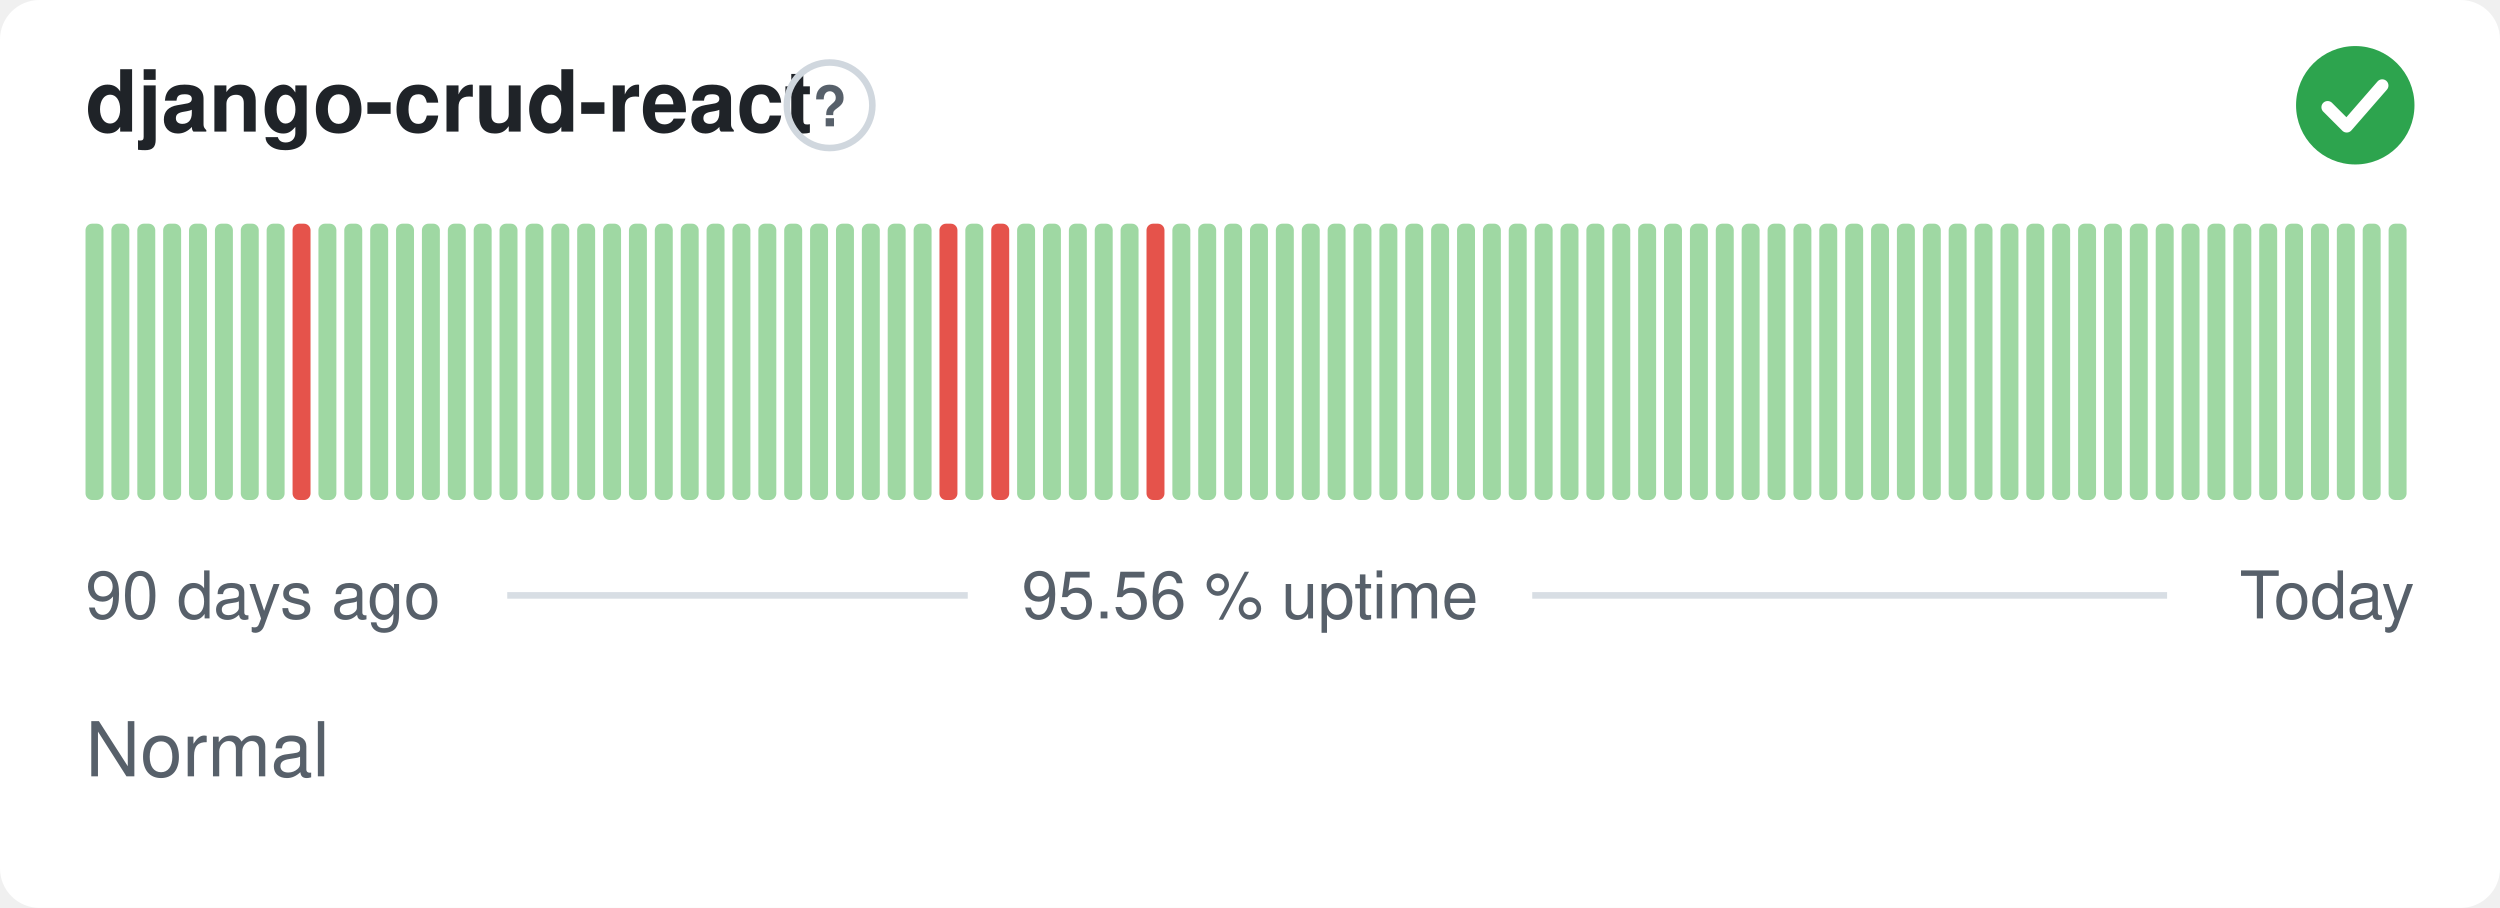
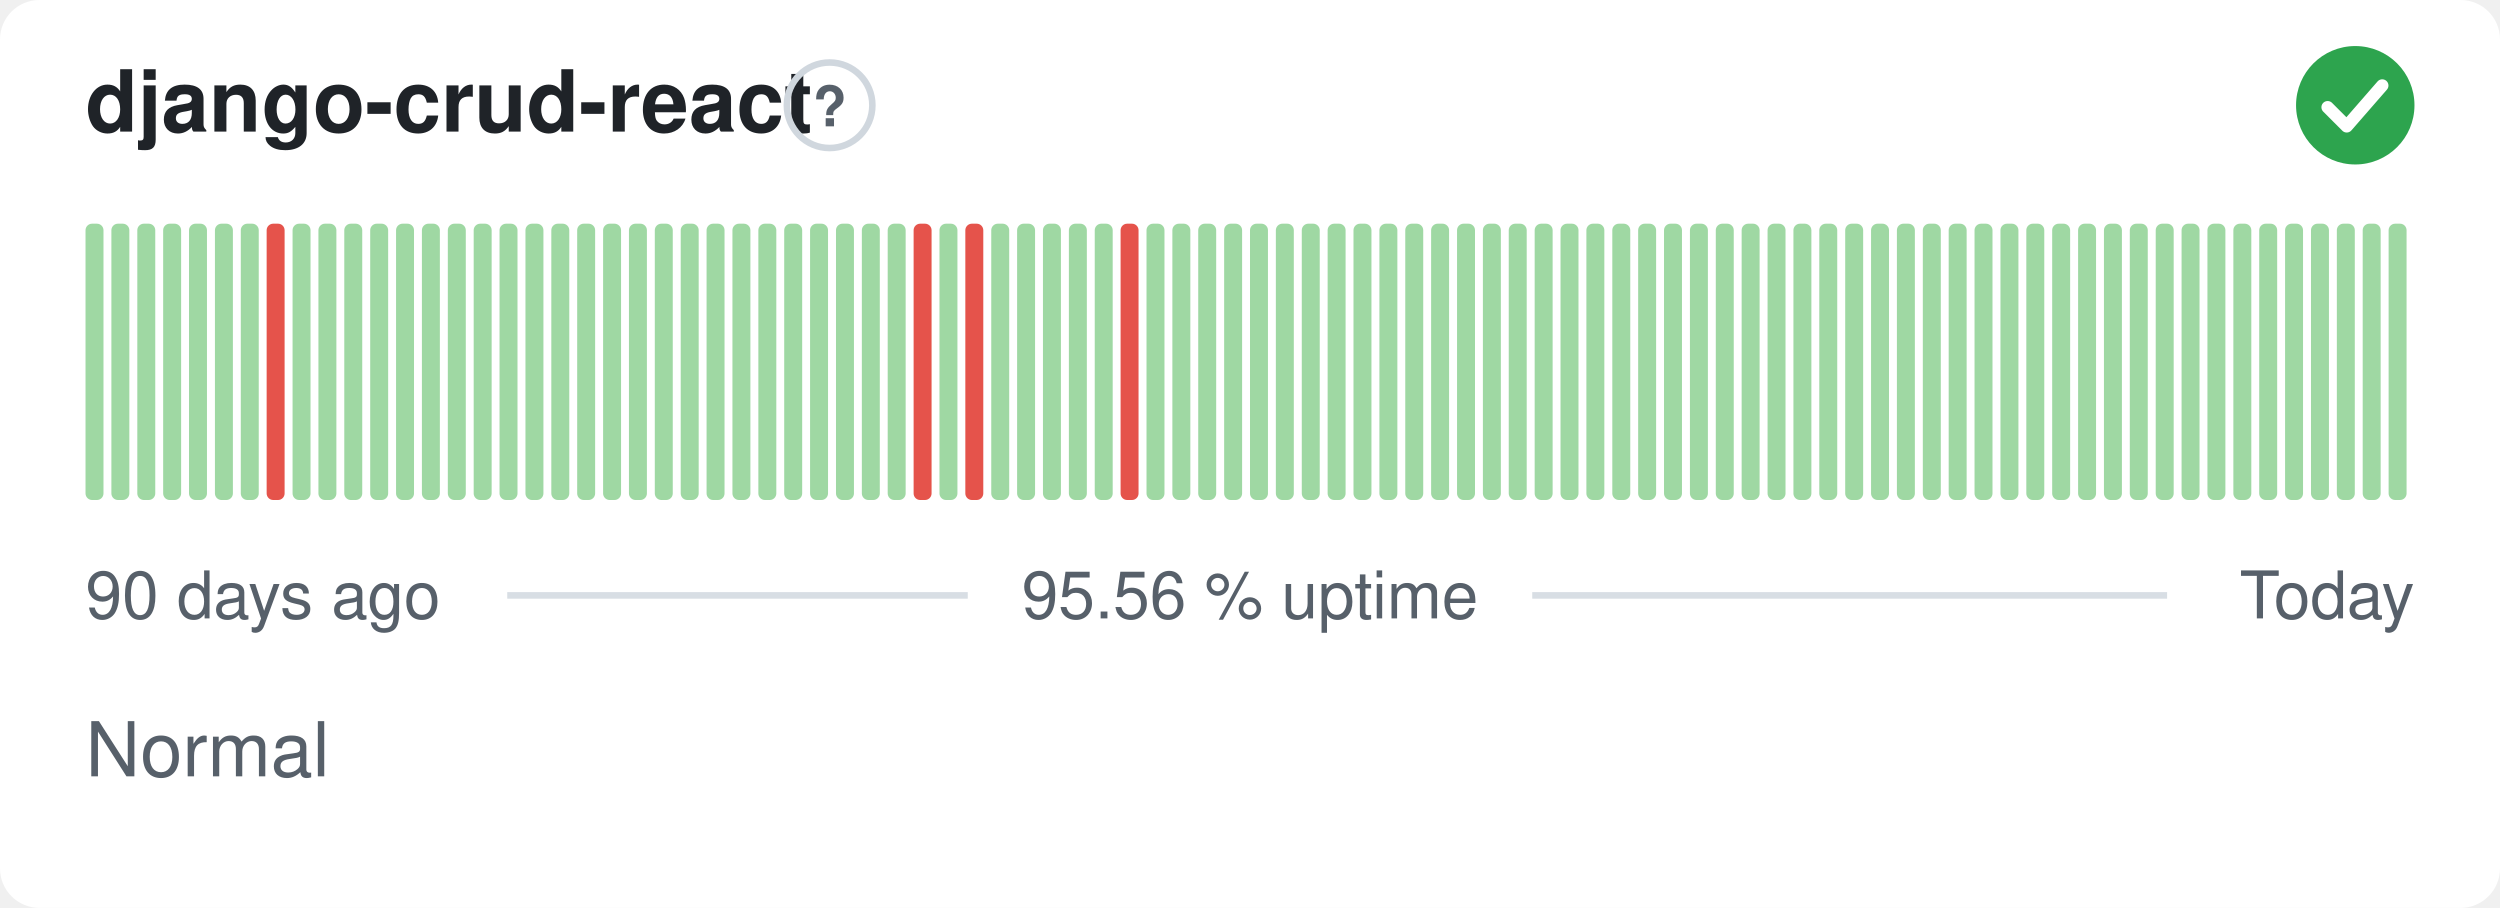
<svg xmlns="http://www.w3.org/2000/svg" width="380" height="138" viewBox="0 0 380 138" role="img" aria-label="django-crud-react: Normal, 95.56 % uptime over the last 90 days" font-family="-apple-system,BlinkMacSystemFont,'Segoe UI',Helvetica,Arial,sans-serif">
  <style>
    @media (prefers-color-scheme: dark) {
      .bg { fill: #0d1117 }
      .title { fill: #e6edf3 }
      .muted { fill: #8b949e }
      .hint { stroke: #30363d }
      .rule { stroke: #30363d }
      .nodata { fill: #21262d }
    }
  </style>
  <rect class="bg" width="380" height="138" rx="6" fill="#ffffff" />
  <text class="title" x="13" y="20" font-size="13" font-weight="600" fill="#1f2328">django-crud-react</text>
  <circle class="hint" cx="126.1" cy="16" r="6.5" fill="none" stroke="#d0d7de" stroke-width="1" />
  <text class="muted" x="126.1" y="19.2" text-anchor="middle" font-size="8.5" font-weight="700" fill="#57606a">?</text>
  <circle cx="358" cy="16" r="9" fill="#2da44e" />
  <path d="M353.80 16.30l2.90 2.90 5.40 -6.20" fill="none" stroke="#fff" stroke-width="1.89" stroke-linecap="round" stroke-linejoin="round" />
  <rect x="13.00" y="34.00" width="2.73" height="42.00" rx="1" fill="#9fd8a3" />
  <rect x="16.93" y="34.00" width="2.73" height="42.00" rx="1" fill="#9fd8a3" />
  <rect x="20.87" y="34.00" width="2.73" height="42.00" rx="1" fill="#9fd8a3" />
  <rect x="24.80" y="34.00" width="2.73" height="42.00" rx="1" fill="#9fd8a3" />
  <rect x="28.73" y="34.00" width="2.73" height="42.00" rx="1" fill="#9fd8a3" />
  <rect x="32.67" y="34.00" width="2.73" height="42.00" rx="1" fill="#9fd8a3" />
  <rect x="36.60" y="34.00" width="2.73" height="42.00" rx="1" fill="#9fd8a3" />
-   <rect x="40.53" y="34.00" width="2.73" height="42.00" rx="1" fill="#9fd8a3" />
-   <rect x="44.47" y="34.00" width="2.73" height="42.00" rx="1" fill="#e5534b" />
+   <rect x="40.53" y="34.00" width="2.73" height="42.00" rx="1" fill="#e5534b" />
+   <rect x="44.47" y="34.00" width="2.73" height="42.00" rx="1" fill="#9fd8a3" />
  <rect x="48.40" y="34.00" width="2.73" height="42.00" rx="1" fill="#9fd8a3" />
  <rect x="52.33" y="34.00" width="2.73" height="42.00" rx="1" fill="#9fd8a3" />
  <rect x="56.27" y="34.00" width="2.73" height="42.00" rx="1" fill="#9fd8a3" />
  <rect x="60.20" y="34.00" width="2.73" height="42.00" rx="1" fill="#9fd8a3" />
  <rect x="64.13" y="34.00" width="2.73" height="42.00" rx="1" fill="#9fd8a3" />
  <rect x="68.07" y="34.00" width="2.73" height="42.00" rx="1" fill="#9fd8a3" />
  <rect x="72.00" y="34.00" width="2.73" height="42.00" rx="1" fill="#9fd8a3" />
  <rect x="75.93" y="34.00" width="2.73" height="42.00" rx="1" fill="#9fd8a3" />
  <rect x="79.87" y="34.00" width="2.73" height="42.00" rx="1" fill="#9fd8a3" />
  <rect x="83.80" y="34.00" width="2.73" height="42.00" rx="1" fill="#9fd8a3" />
  <rect x="87.73" y="34.00" width="2.73" height="42.00" rx="1" fill="#9fd8a3" />
  <rect x="91.67" y="34.00" width="2.73" height="42.00" rx="1" fill="#9fd8a3" />
  <rect x="95.60" y="34.00" width="2.73" height="42.00" rx="1" fill="#9fd8a3" />
  <rect x="99.53" y="34.00" width="2.73" height="42.00" rx="1" fill="#9fd8a3" />
  <rect x="103.47" y="34.00" width="2.73" height="42.00" rx="1" fill="#9fd8a3" />
  <rect x="107.40" y="34.00" width="2.73" height="42.00" rx="1" fill="#9fd8a3" />
  <rect x="111.33" y="34.00" width="2.73" height="42.00" rx="1" fill="#9fd8a3" />
  <rect x="115.27" y="34.00" width="2.73" height="42.00" rx="1" fill="#9fd8a3" />
  <rect x="119.20" y="34.00" width="2.73" height="42.00" rx="1" fill="#9fd8a3" />
  <rect x="123.13" y="34.00" width="2.73" height="42.00" rx="1" fill="#9fd8a3" />
  <rect x="127.07" y="34.00" width="2.73" height="42.00" rx="1" fill="#9fd8a3" />
  <rect x="131.00" y="34.00" width="2.73" height="42.00" rx="1" fill="#9fd8a3" />
  <rect x="134.93" y="34.00" width="2.73" height="42.00" rx="1" fill="#9fd8a3" />
-   <rect x="138.87" y="34.00" width="2.73" height="42.00" rx="1" fill="#9fd8a3" />
-   <rect x="142.80" y="34.00" width="2.73" height="42.00" rx="1" fill="#e5534b" />
-   <rect x="146.73" y="34.00" width="2.73" height="42.00" rx="1" fill="#9fd8a3" />
-   <rect x="150.67" y="34.00" width="2.73" height="42.00" rx="1" fill="#e5534b" />
+   <rect x="138.87" y="34.00" width="2.73" height="42.00" rx="1" fill="#e5534b" />
+   <rect x="142.80" y="34.00" width="2.73" height="42.00" rx="1" fill="#9fd8a3" />
+   <rect x="146.73" y="34.00" width="2.73" height="42.00" rx="1" fill="#e5534b" />
+   <rect x="150.67" y="34.00" width="2.73" height="42.00" rx="1" fill="#9fd8a3" />
  <rect x="154.60" y="34.00" width="2.73" height="42.00" rx="1" fill="#9fd8a3" />
  <rect x="158.53" y="34.00" width="2.73" height="42.00" rx="1" fill="#9fd8a3" />
  <rect x="162.47" y="34.00" width="2.73" height="42.00" rx="1" fill="#9fd8a3" />
  <rect x="166.40" y="34.00" width="2.73" height="42.00" rx="1" fill="#9fd8a3" />
-   <rect x="170.33" y="34.00" width="2.73" height="42.00" rx="1" fill="#9fd8a3" />
-   <rect x="174.27" y="34.00" width="2.73" height="42.00" rx="1" fill="#e5534b" />
+   <rect x="170.33" y="34.00" width="2.73" height="42.00" rx="1" fill="#e5534b" />
+   <rect x="174.27" y="34.00" width="2.73" height="42.00" rx="1" fill="#9fd8a3" />
  <rect x="178.20" y="34.00" width="2.73" height="42.00" rx="1" fill="#9fd8a3" />
  <rect x="182.13" y="34.00" width="2.73" height="42.00" rx="1" fill="#9fd8a3" />
  <rect x="186.07" y="34.00" width="2.73" height="42.00" rx="1" fill="#9fd8a3" />
  <rect x="190.00" y="34.00" width="2.73" height="42.00" rx="1" fill="#9fd8a3" />
  <rect x="193.93" y="34.00" width="2.73" height="42.00" rx="1" fill="#9fd8a3" />
  <rect x="197.87" y="34.00" width="2.73" height="42.00" rx="1" fill="#9fd8a3" />
  <rect x="201.80" y="34.00" width="2.73" height="42.00" rx="1" fill="#9fd8a3" />
  <rect x="205.73" y="34.00" width="2.73" height="42.00" rx="1" fill="#9fd8a3" />
  <rect x="209.67" y="34.00" width="2.73" height="42.00" rx="1" fill="#9fd8a3" />
  <rect x="213.60" y="34.00" width="2.73" height="42.00" rx="1" fill="#9fd8a3" />
  <rect x="217.53" y="34.00" width="2.73" height="42.00" rx="1" fill="#9fd8a3" />
  <rect x="221.47" y="34.00" width="2.73" height="42.00" rx="1" fill="#9fd8a3" />
  <rect x="225.40" y="34.00" width="2.73" height="42.00" rx="1" fill="#9fd8a3" />
  <rect x="229.33" y="34.00" width="2.73" height="42.00" rx="1" fill="#9fd8a3" />
  <rect x="233.27" y="34.00" width="2.73" height="42.00" rx="1" fill="#9fd8a3" />
  <rect x="237.20" y="34.00" width="2.73" height="42.00" rx="1" fill="#9fd8a3" />
  <rect x="241.13" y="34.00" width="2.73" height="42.00" rx="1" fill="#9fd8a3" />
  <rect x="245.07" y="34.00" width="2.73" height="42.00" rx="1" fill="#9fd8a3" />
  <rect x="249.00" y="34.00" width="2.73" height="42.00" rx="1" fill="#9fd8a3" />
  <rect x="252.93" y="34.00" width="2.73" height="42.00" rx="1" fill="#9fd8a3" />
  <rect x="256.87" y="34.00" width="2.73" height="42.00" rx="1" fill="#9fd8a3" />
  <rect x="260.80" y="34.00" width="2.73" height="42.00" rx="1" fill="#9fd8a3" />
  <rect x="264.73" y="34.00" width="2.73" height="42.00" rx="1" fill="#9fd8a3" />
  <rect x="268.67" y="34.00" width="2.73" height="42.00" rx="1" fill="#9fd8a3" />
  <rect x="272.60" y="34.00" width="2.73" height="42.00" rx="1" fill="#9fd8a3" />
  <rect x="276.53" y="34.00" width="2.73" height="42.00" rx="1" fill="#9fd8a3" />
  <rect x="280.47" y="34.00" width="2.73" height="42.00" rx="1" fill="#9fd8a3" />
  <rect x="284.40" y="34.00" width="2.73" height="42.00" rx="1" fill="#9fd8a3" />
  <rect x="288.33" y="34.00" width="2.73" height="42.00" rx="1" fill="#9fd8a3" />
  <rect x="292.27" y="34.00" width="2.73" height="42.00" rx="1" fill="#9fd8a3" />
  <rect x="296.20" y="34.00" width="2.73" height="42.00" rx="1" fill="#9fd8a3" />
  <rect x="300.13" y="34.00" width="2.73" height="42.00" rx="1" fill="#9fd8a3" />
  <rect x="304.07" y="34.00" width="2.73" height="42.00" rx="1" fill="#9fd8a3" />
  <rect x="308.00" y="34.00" width="2.73" height="42.00" rx="1" fill="#9fd8a3" />
  <rect x="311.93" y="34.00" width="2.73" height="42.00" rx="1" fill="#9fd8a3" />
  <rect x="315.87" y="34.00" width="2.73" height="42.00" rx="1" fill="#9fd8a3" />
  <rect x="319.80" y="34.00" width="2.73" height="42.00" rx="1" fill="#9fd8a3" />
  <rect x="323.73" y="34.00" width="2.73" height="42.00" rx="1" fill="#9fd8a3" />
  <rect x="327.67" y="34.00" width="2.73" height="42.00" rx="1" fill="#9fd8a3" />
  <rect x="331.60" y="34.00" width="2.73" height="42.00" rx="1" fill="#9fd8a3" />
  <rect x="335.53" y="34.00" width="2.73" height="42.00" rx="1" fill="#9fd8a3" />
  <rect x="339.47" y="34.00" width="2.73" height="42.00" rx="1" fill="#9fd8a3" />
  <rect x="343.40" y="34.00" width="2.73" height="42.00" rx="1" fill="#9fd8a3" />
  <rect x="347.33" y="34.00" width="2.73" height="42.00" rx="1" fill="#9fd8a3" />
  <rect x="351.27" y="34.00" width="2.73" height="42.00" rx="1" fill="#9fd8a3" />
  <rect x="355.20" y="34.00" width="2.73" height="42.00" rx="1" fill="#9fd8a3" />
  <rect x="359.13" y="34.00" width="2.73" height="42.00" rx="1" fill="#9fd8a3" />
  <rect x="363.07" y="34.00" width="2.73" height="42.00" rx="1" fill="#9fd8a3" />
  <text class="muted" x="13" y="94" font-size="10" fill="#57606a">90 days ago</text>
  <text class="muted" x="190" y="94" text-anchor="middle" font-size="10" fill="#57606a">95.56 % uptime</text>
  <text class="muted" x="367" y="94" text-anchor="end" font-size="10" fill="#57606a">Today</text>
  <line class="rule" x1="77.1" y1="90.5" x2="147.1" y2="90.5" stroke="#d8dee4" stroke-width="1" />
  <line class="rule" x1="232.9" y1="90.5" x2="329.4" y2="90.5" stroke="#d8dee4" stroke-width="1" />
  <text class="muted" x="13" y="118" font-size="11.5" fill="#57606a">Normal</text>
</svg>
